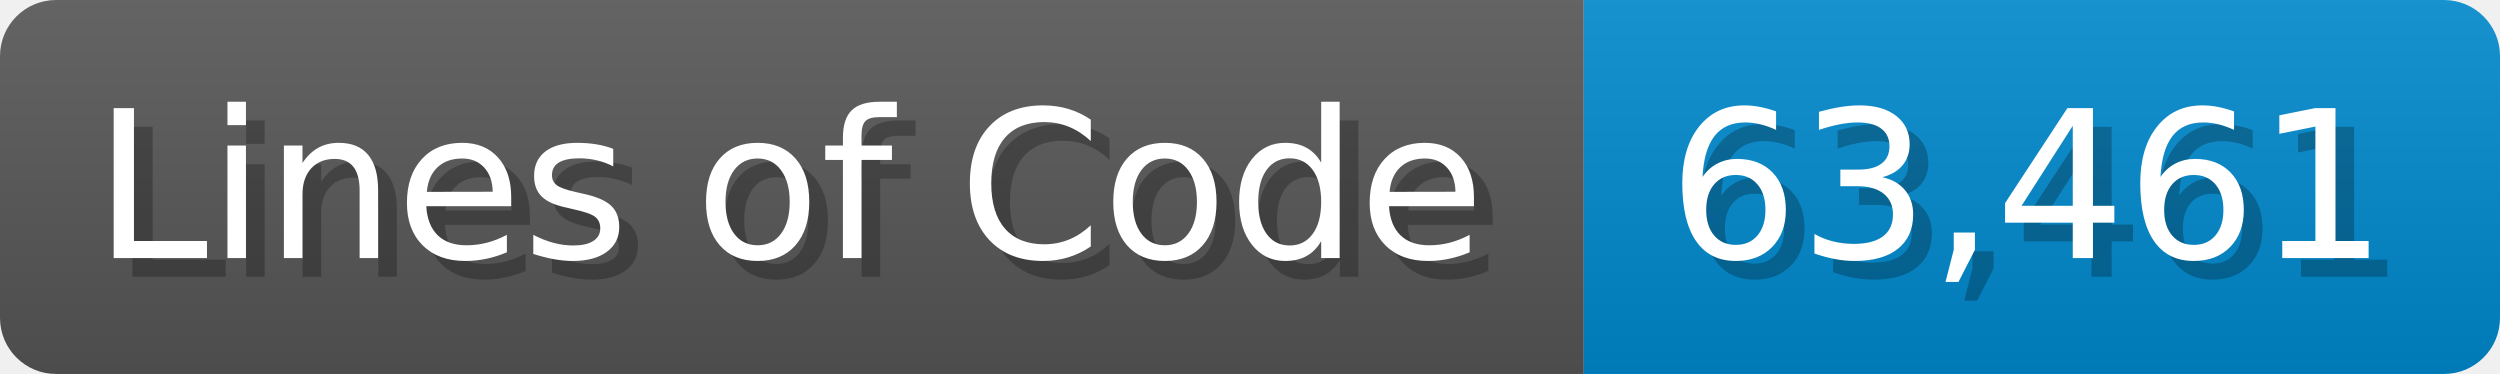
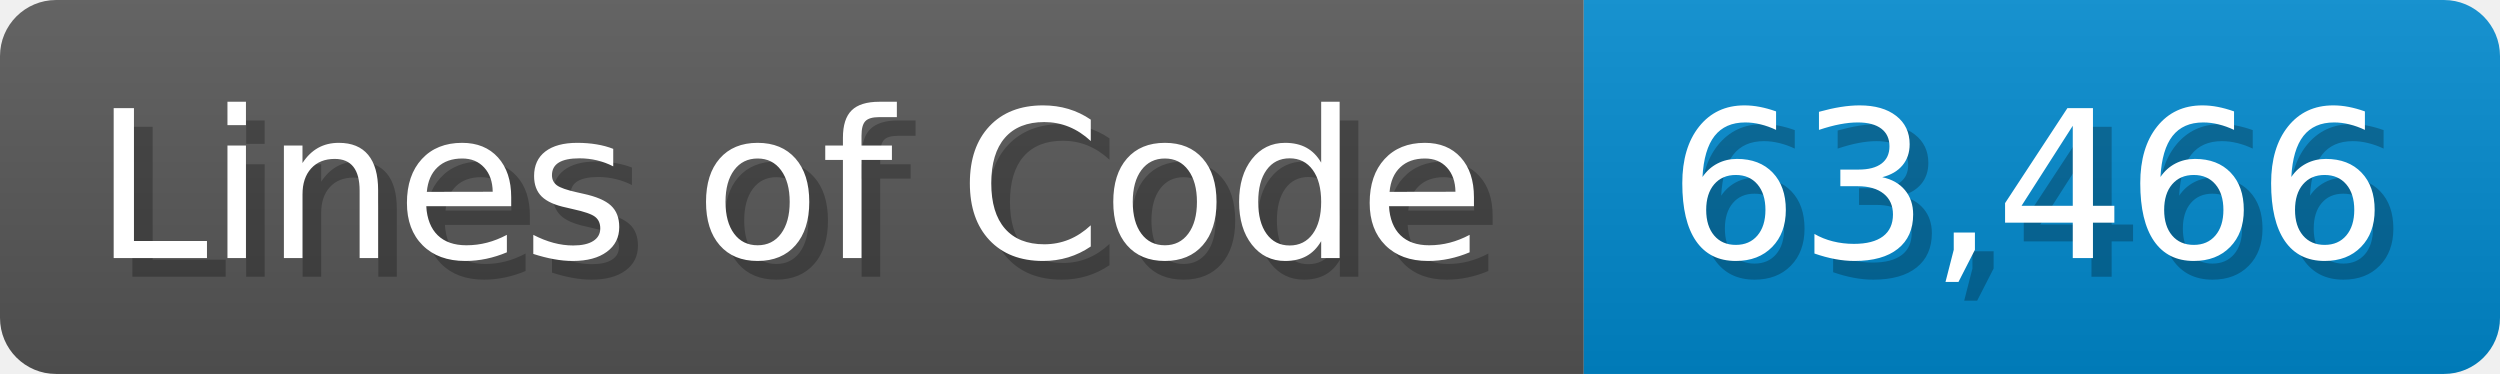
<svg xmlns="http://www.w3.org/2000/svg" width="133.7" height="20" viewBox="0 0 1337 200">
  <linearGradient id="a" x2="0" y2="100%">
    <stop offset="0" stop-opacity=".1" stop-color="#EEE" />
    <stop offset="1" stop-opacity=".1" />
  </linearGradient>
  <mask id="m">
    <rect width="1337" height="200" rx="30" fill="#FFF" />
  </mask>
  <g mask="url(#m)">
    <rect width="847" height="200" fill="#555" />
    <rect width="490" height="200" fill="#08C" x="847" />
    <rect width="1337" height="200" fill="url(#a)" />
  </g>
  <g fill="#fff" text-anchor="start" font-family="Verdana,DejaVu Sans,sans-serif" font-size="110">
    <text x="60" y="148" textLength="747" fill="#000" opacity="0.25">Lines of Code</text>
    <text x="50" y="138" textLength="747">Lines of Code</text>
-     <text x="902" y="148" textLength="390" fill="#000" opacity="0.25">63,461</text>
-     <text x="892" y="138" textLength="390">63,461</text>
+     <text x="902" y="148" textLength="390" fill="#000" opacity="0.25">63,466</text>
+     <text x="892" y="138" textLength="390">63,466</text>
  </g>
</svg>
